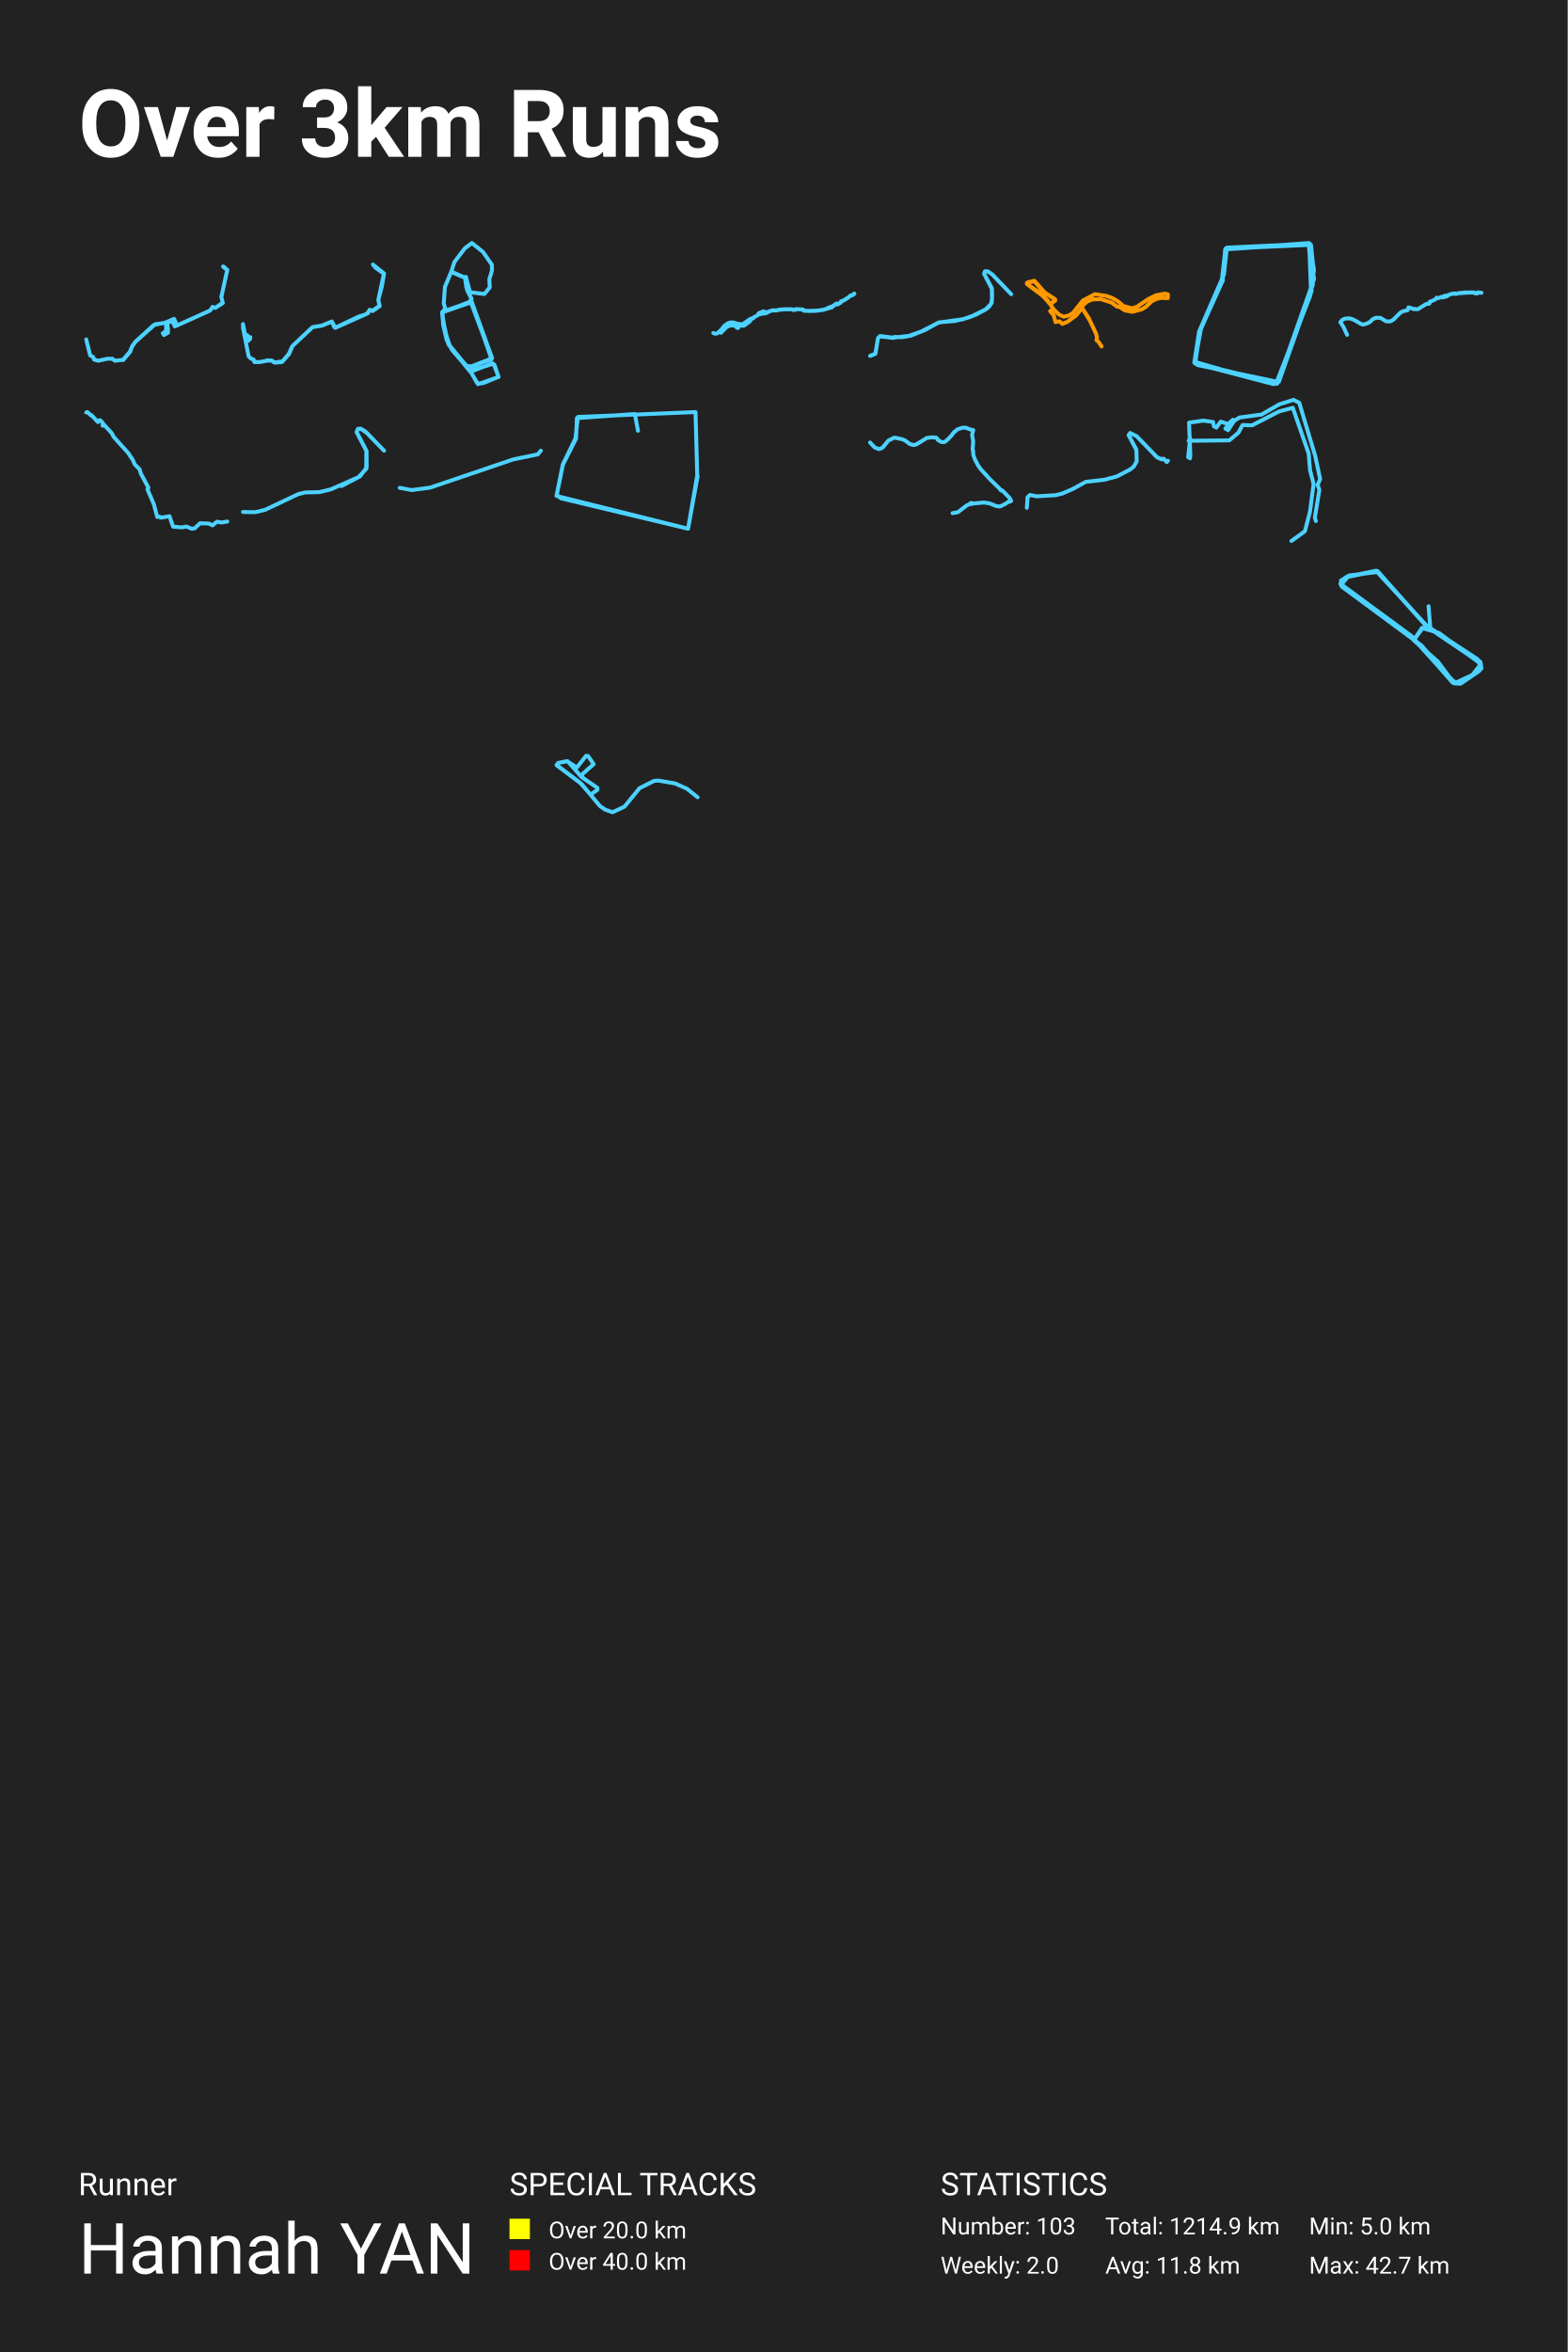
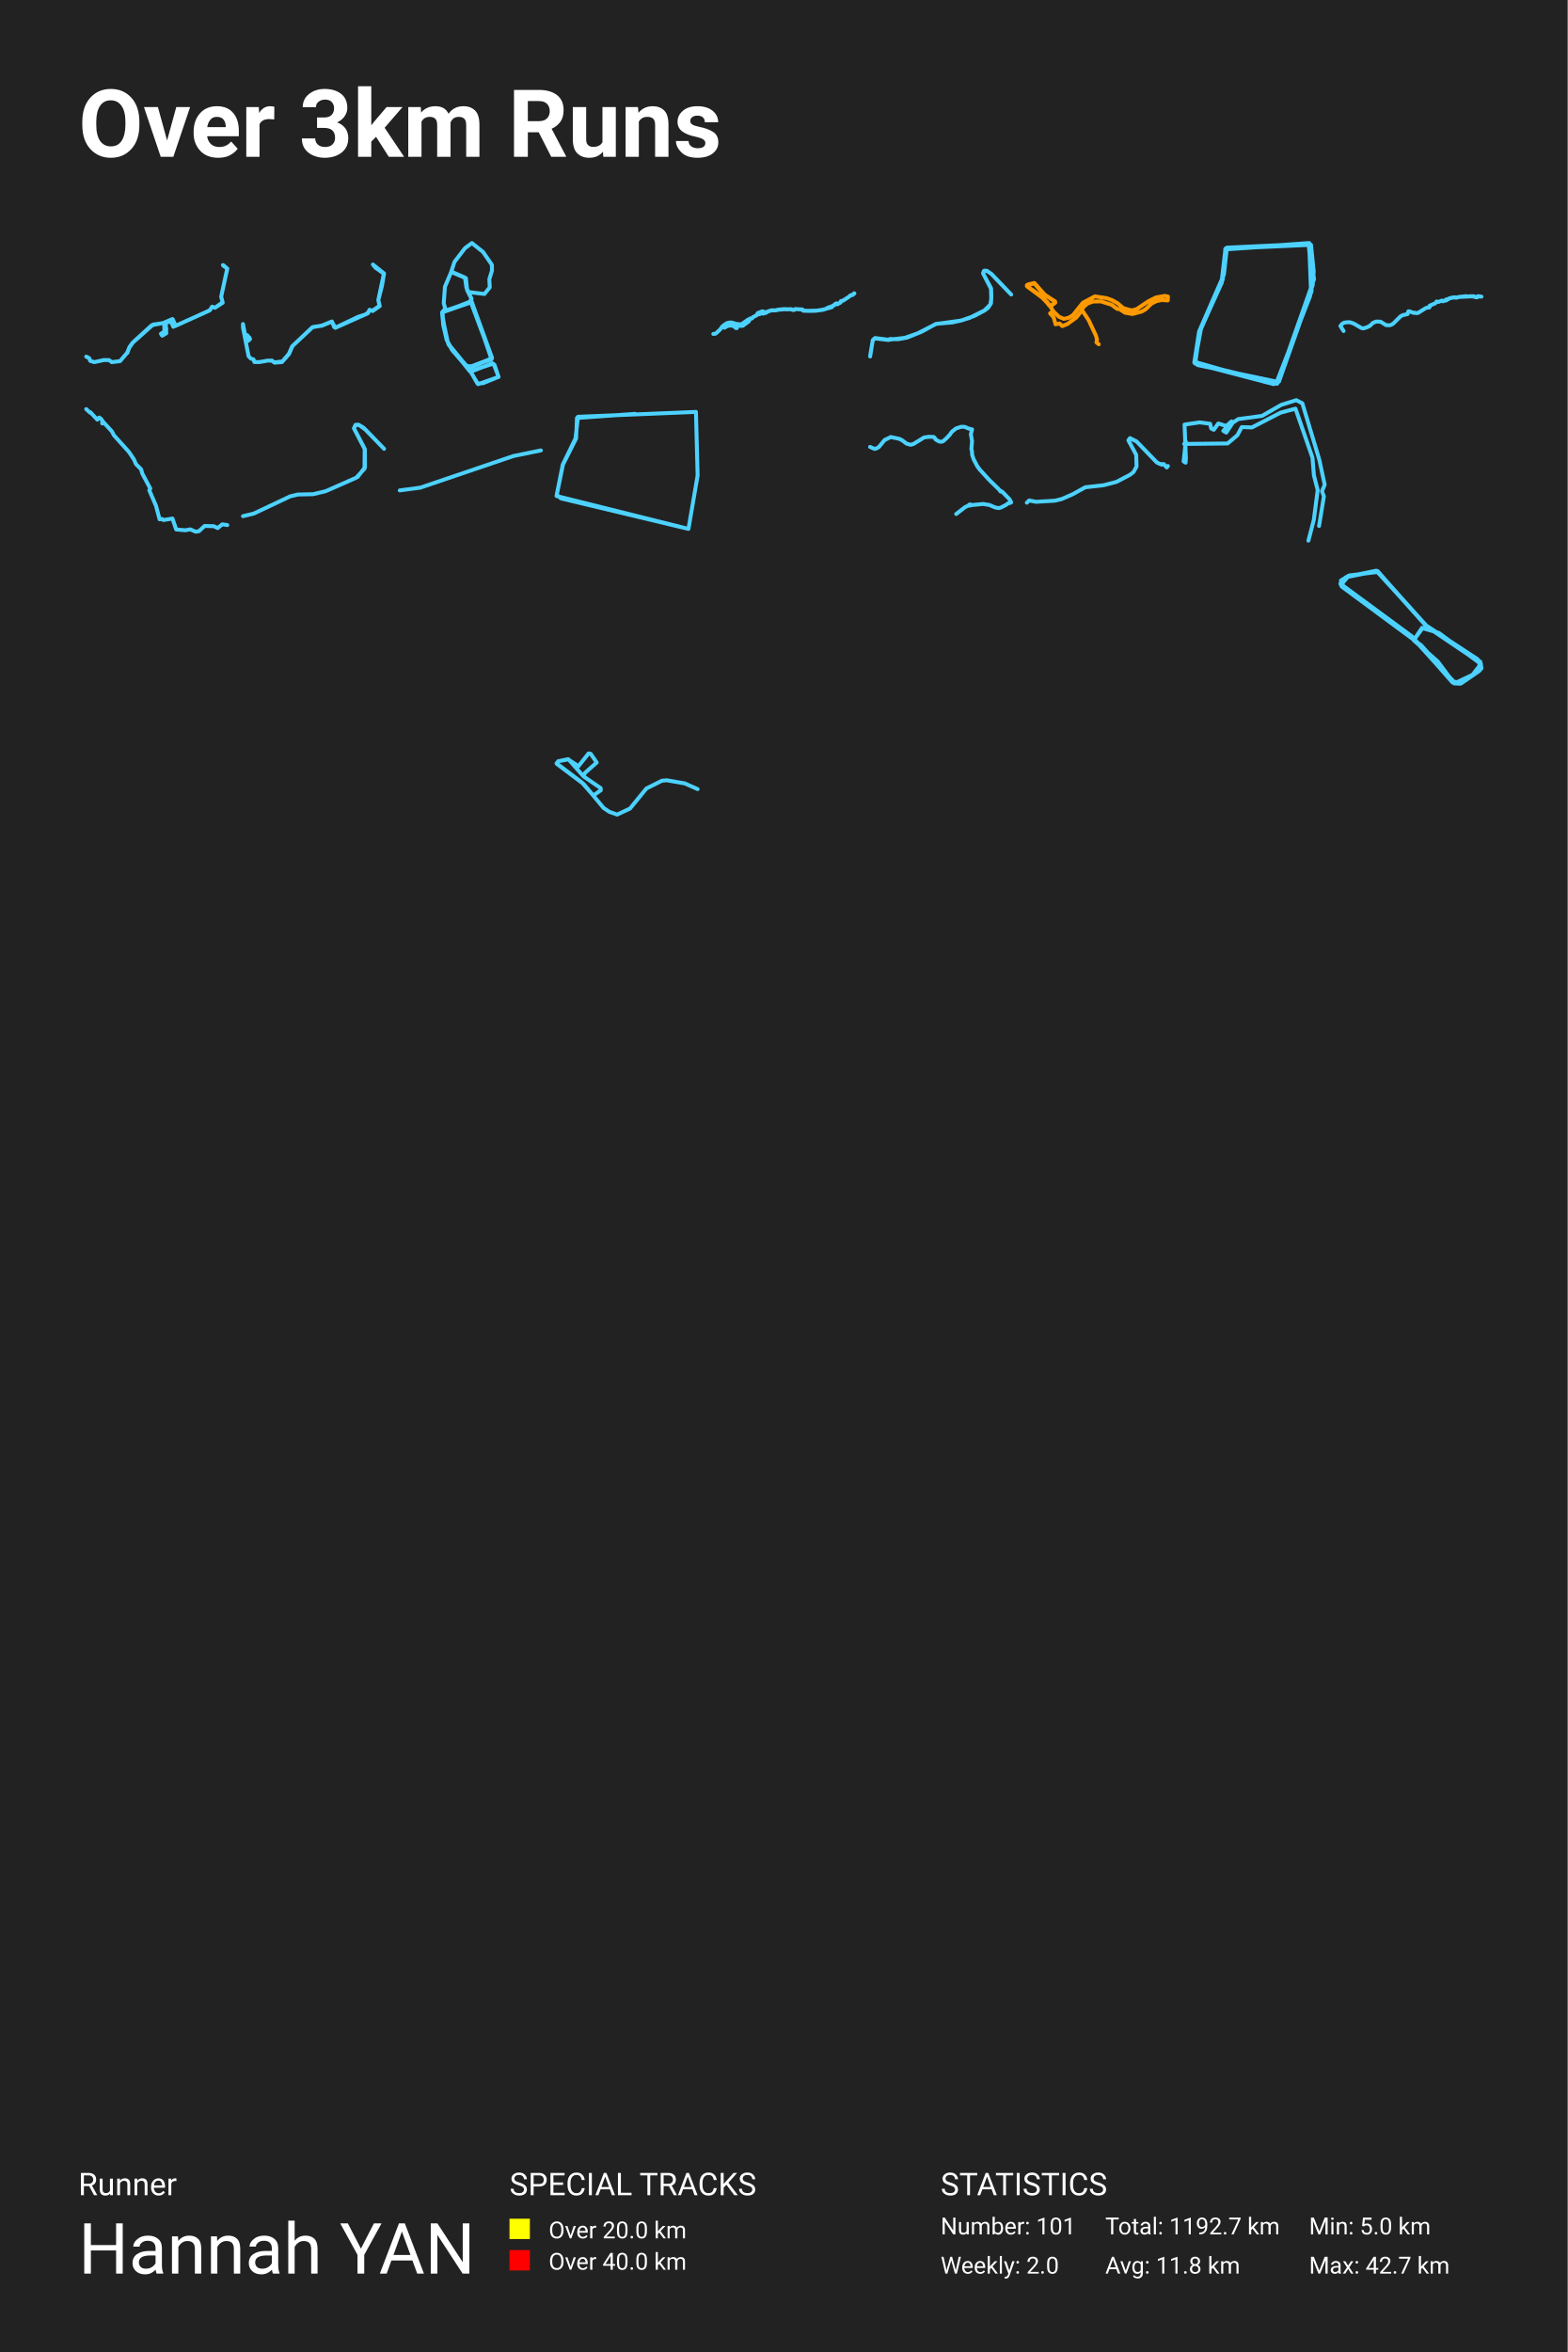
<svg xmlns="http://www.w3.org/2000/svg" baseProfile="full" height="300mm" version="1.1" viewBox="0,0,200,300" width="200mm">
  <defs />
  <rect fill="#222222" height="300" width="200" x="0" y="0" />
  <text fill="#FFFFFF" style="font-size:12px; font-family:-apple-system, BlinkMacSystemFont, 'Segoe UI', Roboto, 'Helvetica Neue', Arial, sans-serif; font-weight:bold;" x="10" y="20">Over 3km Runs</text>
  <text fill="#FFFFFF" style="font-size:4px; font-family:-apple-system, BlinkMacSystemFont, 'Segoe UI', Roboto, 'Helvetica Neue', Arial, sans-serif;" x="10" y="280">Runner</text>
  <text fill="#FFFFFF" style="font-size:9px; font-family:-apple-system, BlinkMacSystemFont, 'Segoe UI', Roboto, 'Helvetica Neue', Arial, sans-serif;" x="10" y="290">Hannah YAN</text>
  <text fill="#FFFFFF" style="font-size:4px; font-family:-apple-system, BlinkMacSystemFont, 'Segoe UI', Roboto, 'Helvetica Neue', Arial, sans-serif;" x="65" y="280">SPECIAL TRACKS</text>
  <rect fill="yellow" height="2.6" width="2.6" x="65" y="283" />
  <text fill="#FFFFFF" style="font-size:3px; font-family:-apple-system, BlinkMacSystemFont, 'Segoe UI', Roboto, 'Helvetica Neue', Arial, sans-serif;" x="70" y="285.5">Over 20.0 km</text>
  <rect fill="red" height="2.6" width="2.6" x="65" y="287" />
  <text fill="#FFFFFF" style="font-size:3px; font-family:-apple-system, BlinkMacSystemFont, 'Segoe UI', Roboto, 'Helvetica Neue', Arial, sans-serif;" x="70" y="289.5">Over 40.0 km</text>
  <text fill="#FFFFFF" style="font-size:4px; font-family:-apple-system, BlinkMacSystemFont, 'Segoe UI', Roboto, 'Helvetica Neue', Arial, sans-serif;" x="120" y="280">STATISTICS</text>
-   <text fill="#FFFFFF" style="font-size:3px; font-family:-apple-system, BlinkMacSystemFont, 'Segoe UI', Roboto, 'Helvetica Neue', Arial, sans-serif;" x="120" y="285">Number: 103</text>
+   <text fill="#FFFFFF" style="font-size:3px; font-family:-apple-system, BlinkMacSystemFont, 'Segoe UI', Roboto, 'Helvetica Neue', Arial, sans-serif;" x="120" y="285">Number: 101</text>
  <text fill="#FFFFFF" style="font-size:3px; font-family:-apple-system, BlinkMacSystemFont, 'Segoe UI', Roboto, 'Helvetica Neue', Arial, sans-serif;" x="120" y="290">Weekly: 2.0</text>
-   <text fill="#FFFFFF" style="font-size:3px; font-family:-apple-system, BlinkMacSystemFont, 'Segoe UI', Roboto, 'Helvetica Neue', Arial, sans-serif;" x="141" y="285">Total: 1214.9 km</text>
+   <text fill="#FFFFFF" style="font-size:3px; font-family:-apple-system, BlinkMacSystemFont, 'Segoe UI', Roboto, 'Helvetica Neue', Arial, sans-serif;" x="141" y="285">Total: 1192.7 km</text>
  <text fill="#FFFFFF" style="font-size:3px; font-family:-apple-system, BlinkMacSystemFont, 'Segoe UI', Roboto, 'Helvetica Neue', Arial, sans-serif;" x="141" y="290">Avg: 11.8 km</text>
  <text fill="#FFFFFF" style="font-size:3px; font-family:-apple-system, BlinkMacSystemFont, 'Segoe UI', Roboto, 'Helvetica Neue', Arial, sans-serif;" x="167" y="285">Min: 5.0 km</text>
  <text fill="#FFFFFF" style="font-size:3px; font-family:-apple-system, BlinkMacSystemFont, 'Segoe UI', Roboto, 'Helvetica Neue', Arial, sans-serif;" x="167" y="290">Max: 42.7 km</text>
-   <polyline fill="none" opacity="1" points="11.0,43.289 11.503,45.336 11.88,45.532 11.999,45.865 12.516,46.016 13.683,45.759 14.34,45.766 14.668,46.016 15.696,45.895 16.569,44.868 16.87,44.143 17.261,43.606 19.623,41.446 21.034,41.167 22.229,40.699 22.571,41.507 22.299,41.635 22.026,41.024 21.474,41.039 21.363,41.454 21.439,41.975 21.286,42.096 21.418,42.202 21.432,42.436 20.929,42.738 20.769,42.504 21.195,42.232 21.188,41.394 21.474,41.024 21.922,41.039 22.229,40.91 22.543,41.537 26.834,39.596 27.113,39.143 27.484,39.264 28.413,38.607 28.238,37.897 28.993,34.407 28.504,34.068 28.455,33.984 28.567,34.037 29.0,34.438 28.238,37.882 28.427,38.652 27.47,39.279 27.12,39.151 26.855,39.551 26.589,39.702 22.613,41.499 22.187,40.676 20.992,41.19 19.797,41.356 17.289,43.591 16.835,44.233 16.604,44.875 15.71,45.932" stroke="#4dd2ff" stroke-dasharray="none" stroke-linecap="round" stroke-linejoin="round" stroke-width="0.5" />
-   <polyline fill="none" opacity="1" points="34.013,45.966 34.675,45.981 35.003,46.224 36.021,46.106 36.854,45.132 37.271,44.179 39.846,41.743 41.083,41.521 42.34,41.004 42.633,41.721 43.009,41.691 45.701,40.406 46.602,40.118 46.944,39.889 47.149,39.513 47.497,39.646 48.426,39.003 48.262,38.272 48.973,34.913 47.893,34.138 47.572,33.739 49.0,34.883 48.72,36.508 48.262,38.28 48.447,39.04 47.538,39.675 47.169,39.513 46.93,39.963 42.777,41.816 42.34,41.019 41.09,41.536 39.901,41.713 37.319,44.127 36.875,45.154 35.973,46.18 35.037,46.261 34.655,46.003 34.149,45.995 33.118,46.18 32.455,46.18 32.346,45.848 32.004,45.737 31.717,45.442 31.0,41.794 31.0,41.329 31.437,43.596 31.765,43.396 31.676,42.939 31.533,42.747 31.902,43.241 31.792,43.027 31.943,43.005" stroke="#4dd2ff" stroke-dasharray="none" stroke-linecap="round" stroke-linejoin="round" stroke-width="0.5" />
-   <polyline fill="none" opacity="1" points="56.692,41.997 57.37,44.072 59.512,46.687 60.163,46.718 62.752,45.72 60.0,38.352 60.149,38.099 59.593,37.021 59.444,35.484 57.56,34.692 56.76,36.594 56.611,38.685 56.801,39.335 56.448,39.842 56.462,40.539 57.14,43.708 57.682,44.627 59.661,46.798 60.99,49.0 63.606,48.081 63.077,46.512 62.82,46.338 60.054,47.416 60.908,48.921 61.64,48.873 63.606,48.065 63.037,46.576 62.82,46.417 59.932,47.352 57.221,43.946 56.57,41.601 56.394,39.858 60.203,38.527 62.711,45.831 59.634,46.924 57.641,44.595 56.977,43.328 56.53,41.41 56.462,39.747 60.176,38.479 62.779,45.657 61.315,46.354 59.675,46.924 57.777,44.77 56.963,43.312 56.394,39.874 60.081,38.432 60.163,38.115 59.498,36.673 59.322,35.405 57.573,34.645 57.98,33.409 59.309,31.666 60.203,31.0 61.627,32.141 62.752,33.773 62.765,34.518 62.427,35.611 62.481,36.657 61.803,37.497 59.959,37.275 59.444,35.31" stroke="#4dd2ff" stroke-dasharray="none" stroke-linecap="round" stroke-linejoin="round" stroke-width="0.5" />
-   <polyline fill="none" opacity="1" points="91.0,42.474 91.21,42.561 91.428,42.544 91.553,42.491 92.072,42.003 92.375,41.589 92.877,41.224 93.249,41.124 93.538,41.128 94.094,41.3 94.488,41.333 94.615,41.4 94.766,41.34 95.645,40.726 95.801,40.687 95.894,40.597 95.971,40.63 96.115,40.584 96.217,40.441 96.68,40.209 96.784,40.023 97.0,40.086 97.371,39.921 97.468,40.01 97.743,39.904 97.808,39.93 98.137,39.705 98.531,39.589 99.053,39.599 99.359,39.506 100.19,39.43 100.377,39.469 101.032,39.44 101.174,39.532 101.409,39.542 101.514,39.426 102.447,39.476 102.524,39.629 103.207,39.649 104.302,39.622 105.067,39.499 106.162,39.191 106.247,39.008 106.525,38.899 106.564,38.789 106.749,38.707 106.831,38.816 106.956,38.763 107.236,38.6 107.302,38.421 107.562,38.355 108.3,37.887 108.524,37.678 108.716,37.678 108.972,37.439 109.0,37.456 108.949,37.506 108.731,37.675 108.535,37.682 108.243,37.934 107.568,38.365 107.327,38.421 107.253,38.498 107.253,38.607 106.848,38.829 106.751,38.713 106.567,38.793 106.547,38.882 106.179,39.108 105.833,39.184 105.512,39.323 105.467,39.39 104.974,39.529 104.046,39.649 103.224,39.662 102.532,39.635 102.45,39.489 101.602,39.433 101.486,39.443 101.432,39.532 101.18,39.539 101.072,39.453 100.258,39.443 99.342,39.522 99.11,39.592 98.611,39.579 98.174,39.708 97.916,39.844 97.814,39.801 97.533,39.831 97.465,39.718 97.335,39.731 97.153,39.798 97.085,39.897 96.87,39.894 96.779,39.984 96.671,40.209 96.226,40.441 96.081,40.607 95.971,40.654 95.877,40.61 95.801,40.69 95.639,40.736 95.716,40.929 95.693,40.975 94.919,41.539 94.584,41.549 94.522,41.506 94.513,41.386 94.292,41.393 94.184,41.824 94.048,41.821 93.904,41.662 93.529,41.486 93.008,41.556 92.613,41.784 91.978,42.448" stroke="#4dd2ff" stroke-dasharray="none" stroke-linecap="round" stroke-linejoin="round" stroke-width="0.5" />
-   <polyline fill="none" opacity="1" points="111.0,45.389 111.678,45.114 112.013,43.115 112.284,42.861 113.967,43.073 115.939,42.84 117.513,42.29 119.81,41.116 121.773,40.947 122.894,40.693 123.871,40.397 125.735,39.466 126.44,38.757 126.558,38.07 126.522,36.811 125.563,34.949 125.68,34.6 125.997,34.6 126.558,34.981 129.0,37.52 126.621,35.034 126.087,34.653 125.662,34.611 125.545,34.918 126.54,36.769 126.567,37.752 126.522,38.609 126.16,39.159 125.726,39.487 124.468,40.154 122.867,40.714 119.711,41.148 118.028,42.079 116.228,42.808 115.116,43.009 114.103,42.978 113.958,43.105 112.257,42.904 112.004,43.168 111.687,45.125 111.036,45.4" stroke="#4dd2ff" stroke-dasharray="none" stroke-linecap="round" stroke-linejoin="round" stroke-width="0.5" />
-   <polyline fill="none" opacity="1" points="140.537,44.193 140.172,43.63 139.883,43.388 139.952,43.034 139.807,42.511 138.878,40.539 138.011,39.228 138.239,38.865 138.727,38.447 139.408,38.181 140.44,38.157 141.81,38.592 142.532,39.123 142.821,39.147 143.516,39.598 144.459,39.775 145.663,39.453 146.186,39.139 146.908,38.439 147.541,38.125 148.181,37.988 148.979,38.036 149.0,37.546 148.601,37.457 147.479,37.658 146.516,38.141 145.023,39.139 144.376,39.316 143.317,39.026 142.58,38.399 141.899,38.012 141.163,37.747 139.677,37.521 138.149,38.334 136.89,39.912 136.36,40.242 135.713,40.394 135.094,40.121 134.406,39.453 133.67,38.318 132.817,37.473 131.0,36.193 131.22,35.984 131.922,35.823 133.112,37.216 134.599,38.157 134.626,38.31 134.385,38.487 134.062,38.68 133.897,38.632 132.789,37.473 131.021,36.218 131.055,36.057 131.984,35.831 133.333,37.36 134.578,38.157 134.619,38.31 134.11,38.672 133.842,38.616 133.216,37.867 131.021,36.218 131.048,36.065 131.936,35.807 133.195,37.256 134.564,38.157 134.612,38.31 134.433,38.463 134.076,38.688 133.876,38.64 132.761,37.473 131.055,36.266 131.0,36.129 131.103,36.016 131.936,35.815 133.161,37.232 134.571,38.165 134.606,38.326 134.337,38.519 134.048,38.696 133.856,38.664 133.415,38.069 132.803,37.497 131.048,36.25 131.069,36.041 131.977,35.855 133.216,37.256 134.516,38.125 134.557,38.366 134.144,38.64 133.849,38.648 133.229,37.884 131.028,36.242 131.007,36.089 131.97,35.872 133.202,37.272 134.516,38.109 134.592,38.35 134.103,38.672 133.842,38.664 133.443,38.109 132.878,37.602 133.057,37.312 133.278,37.296 134.592,38.214 134.606,38.334 134.131,38.664 133.849,38.672 133.181,37.835 131.083,36.29 131.0,36.169 131.076,36.049 131.963,35.855 133.236,37.28 134.502,38.109 134.592,38.35 134.158,38.648 133.849,38.68 133.339,37.988 132.775,37.489 131.048,36.242 131.103,36.033 131.991,35.88 133.188,37.232 134.544,38.165 134.585,38.358 134.048,38.721 133.862,38.688 133.408,38.053 132.878,37.578 133.078,37.312 133.339,37.336 134.578,38.157 134.619,38.334 134.021,38.785 134.358,39.421 133.966,39.686 134.42,40.201 134.667,41.087 135.177,40.982 135.521,41.312 136.161,41.054 137.282,40.242 138.06,39.284 139.002,40.829" stroke="#ff9900" stroke-dasharray="none" stroke-linecap="round" stroke-linejoin="round" stroke-width="0.5" />
-   <polyline fill="none" opacity="1" points="167.639,34.474 167.099,31.09 156.528,31.586 156.142,35.015 152.978,42.278 152.361,46.248 162.932,48.955 167.639,35.602 167.022,31.0 156.335,31.767 155.833,36.098 153.056,42.143 152.438,45.797 152.785,46.564 162.894,48.684 167.137,37.767 167.6,34.654 167.253,31.226 156.373,31.722 155.872,36.053 152.978,42.459 152.4,46.293 162.932,48.865 167.33,37.135 167.137,31.18 156.373,31.677 155.988,35.647 153.056,42.323 152.477,46.384 162.508,49.0 163.164,48.684 167.253,37.135 167.022,31.09 156.451,31.767 155.949,35.782 153.287,41.556 152.438,46.158 161.582,48.774 163.086,48.684 167.485,36.323 166.944,31.09 156.296,31.812 155.988,35.872" stroke="#4dd2ff" stroke-dasharray="none" stroke-linecap="round" stroke-linejoin="round" stroke-width="0.5" />
-   <polyline fill="none" opacity="1" points="171.855,42.709 171.409,41.732 171.0,41.087 171.272,40.78 171.526,40.654 172.096,40.598 172.419,40.676 172.758,40.809 173.666,41.339 173.929,41.402 174.392,41.258 174.765,41.072 175.148,40.698 175.57,40.524 176.118,40.543 176.824,40.98 177.264,41.002 177.498,40.939 177.777,40.758 178.676,39.861 178.999,39.698 179.576,39.569 179.674,39.217 179.883,39.243 180.367,39.432 180.431,39.391 180.694,39.45 180.918,39.42 181.856,38.831 182.036,38.75 182.328,38.739 182.404,38.631 182.391,38.498 183.122,38.191 183.278,37.965 183.515,38.028 183.946,37.85 184.088,37.942 184.351,37.828 184.446,37.854 184.991,37.535 185.504,37.428 185.897,37.468 186.102,37.387 187.049,37.291 187.312,37.346 187.512,37.298 188.047,37.294 188.237,37.409 188.481,37.409 188.538,37.291 189.0,37.346 188.544,37.309 188.471,37.428 188.189,37.42 188.059,37.328 187.48,37.316 186.071,37.398 185.77,37.491 185.491,37.454 185.159,37.505 184.814,37.605 184.56,37.765 184.465,37.713 184.275,37.731" stroke="#4dd2ff" stroke-dasharray="none" stroke-linecap="round" stroke-linejoin="round" stroke-width="0.5" />
-   <polyline fill="none" opacity="1" points="29.0,66.522 28.286,66.642 27.681,66.546 27.11,67.007 26.648,66.777 25.526,66.745 24.833,67.389 24.439,67.444 23.786,67.158 23.195,67.27 22.08,67.174 21.625,65.847 20.523,66.03 20.36,65.902 20.061,65.942 19.626,64.305 18.81,62.413 18.933,62.206 17.954,60.37 17.818,59.869 17.193,59.233 16.934,58.645 16.336,57.755 14.508,55.728 14.27,55.266 13.23,54.13 13.087,54.193 13.094,54.305 13.264,54.193 12.965,53.756 12.733,53.581 12.495,53.836 11.646,52.929 11.605,52.985 11.15,52.556 11.0,52.611" stroke="#4dd2ff" stroke-dasharray="none" stroke-linecap="round" stroke-linejoin="round" stroke-width="0.5" />
-   <polyline fill="none" opacity="1" points="31.0,65.303 32.567,65.33 33.812,65.033 38.052,63.025 38.951,62.81 40.738,62.769 42.201,62.419 45.75,60.856 46.718,59.805 46.741,57.514 45.485,55.101 45.67,54.697 46.015,54.67 46.615,55.034 49.0,57.487 46.834,55.25 46.096,54.724 45.681,54.697 45.497,55.101 46.764,57.527 46.776,59.63 45.923,60.762 43.561,62.001" stroke="#4dd2ff" stroke-dasharray="none" stroke-linecap="round" stroke-linejoin="round" stroke-width="0.5" />
-   <polyline fill="none" opacity="1" points="69.0,57.491 68.603,57.955 65.464,58.599 54.882,62.195 52.537,62.509 51.0,62.225" stroke="#4dd2ff" stroke-dasharray="none" stroke-linecap="round" stroke-linejoin="round" stroke-width="0.5" />
-   <polyline fill="none" opacity="1" points="81.392,54.947 80.994,52.808 73.598,53.335 73.492,55.939 71.822,59.256 71.0,63.255 87.781,67.439 88.947,60.651 88.735,52.561 73.73,53.18 73.412,55.939 71.795,59.256 71.027,63.1 71.557,63.565 87.781,67.439 89.0,60.744" stroke="#4dd2ff" stroke-dasharray="none" stroke-linecap="round" stroke-linejoin="round" stroke-width="0.5" />
-   <polyline fill="none" opacity="1" points="111.0,56.442 111.547,57.039 112.108,57.286 112.385,57.205 112.647,57.039 113.339,56.191 114.104,55.815 115.136,56.033 115.489,56.199 116.072,56.634 116.575,56.774 116.921,56.672 118.226,55.871 118.827,55.786 119.413,55.807 119.526,55.888 119.647,56.11 119.92,56.28 120.142,56.382 120.401,56.395 120.572,56.34 120.94,56.024 121.392,55.551 121.672,55.155 122.186,54.75 122.784,54.554 123.217,54.55 123.738,54.767 124.165,54.865 124.015,55.462 124.161,56.301 124.081,57.345 124.143,57.503 124.179,58.036 124.362,58.564 124.781,59.374 125.068,59.787 126.274,61.108 127.517,62.318 127.696,62.566 127.812,62.523 127.932,62.617 128.811,63.529 129.0,63.895 128.862,63.976 128.749,63.942 128.275,64.262 127.677,64.56 127.448,64.607 127.011,64.521 126.3,64.219 125.535,64.095 124.034,64.236 123.95,64.146 123.997,64.236 123.921,64.3 123.808,64.176 123.771,64.266 123.301,64.487 122.201,65.335 121.523,65.45" stroke="#4dd2ff" stroke-dasharray="none" stroke-linecap="round" stroke-linejoin="round" stroke-width="0.5" />
-   <polyline fill="none" opacity="1" points="144.95,57.36 143.985,55.496 144.183,55.224 145.028,55.657 147.596,58.317 148.199,58.589 148.474,58.519 148.828,58.922 149.0,58.761 148.854,58.942 148.466,58.529 147.983,58.509 147.587,58.297 145.002,55.627 144.166,55.244 143.994,55.526 144.976,57.35 145.019,58.841 144.631,59.527 144.183,59.879 142.469,60.776 140.849,61.199 138.514,61.461 136.885,62.358 135.55,62.942 134.662,63.164 132.249,63.305 131.396,63.134 131.095,63.416 131.0,64.776" stroke="#4dd2ff" stroke-dasharray="none" stroke-linecap="round" stroke-linejoin="round" stroke-width="0.5" />
-   <polyline fill="none" opacity="1" points="164.756,69.0 166.475,67.76 167.117,65.299 167.583,61.729 167.133,59.981 166.957,57.858 164.932,52.015 163.165,52.484 159.743,54.251 158.522,54.213 157.992,55.19 156.835,56.167 151.646,56.224 151.838,55.923 151.581,58.309 151.822,58.46 151.854,57.915 151.694,53.912 153.509,53.649 154.746,53.818 154.875,54.382 155.18,54.533 155.726,53.781 156.674,54.082 157.301,53.537 156.321,54.664 156.674,54.871 157.445,53.687 158.12,53.255 160.932,52.879 163.229,51.564 165.029,51.0 165.752,51.376 167.776,58.103 168.419,61.09 168.097,61.86 168.322,62.48 167.744,66.013 167.872,66.464" stroke="#4dd2ff" stroke-dasharray="none" stroke-linecap="round" stroke-linejoin="round" stroke-width="0.5" />
-   <polyline fill="none" opacity="1" points="175.569,72.834 182.042,79.838 188.515,84.089 189.0,85.263 186.3,87.166 185.573,87.085 181.315,82.308 171.173,74.818 171.069,74.048 172.108,73.401 175.777,72.955 182.008,79.919 188.896,84.575 189.0,85.223 188.1,85.952 186.335,87.126 185.4,87.085 180.415,81.579 181.419,80.081 182.804,80.364 188.792,84.413 188.654,85.628 186.404,87.166 185.296,87.045 180.831,81.943 171.138,74.737 171.658,73.643 175.708,72.834 182.146,80 188.862,84.454 188.792,85.506 186.3,87.207 185.504,87.166 180.138,81.174 171.0,74.453 171.969,73.482 175.742,72.834 181.938,79.838 188.862,84.413 188.723,85.466 186.369,87.085 185.331,86.923 183.427,84.373 180.346,81.66 181.488,80.122 183.565,80.729 188.931,84.697 187.858,86.073 185.642,87.126 180,81.093 171.069,74.615 172.004,73.522 175.569,72.793 182.492,80.364 182.25,77.328" stroke="#4dd2ff" stroke-dasharray="none" stroke-linecap="round" stroke-linejoin="round" stroke-width="0.5" />
-   <polyline fill="none" opacity="1" points="89.0,101.69 87.636,100.603 86.12,99.929 83.997,99.563 83.431,99.61 81.592,100.532 79.661,102.896 78.145,103.605 77.216,103.274 76.538,102.813 74.224,100.024 71.03,97.624 71.192,97.317 72.415,97.092 74.184,99.102 76.205,100.485 76.215,100.745 75.437,101.289 75.194,101.194 73.971,99.799 71.0,97.565 71.243,97.305 72.334,97.08 73.587,97.896 74.78,96.395 75.033,96.442 75.74,97.47 74.355,98.688 74.184,99.066 74.659,99.421" stroke="#4dd2ff" stroke-dasharray="none" stroke-linecap="round" stroke-linejoin="round" stroke-width="0.5" />
+   <polyline fill="none" opacity="1" points="11.0,45.489 11.388,45.691 11.51,46.033 12.042,46.189 13.243,45.924 13.919,45.932 14.256,46.189 15.313,46.064 16.212,45.008 16.521,44.262 16.923,43.71 19.353,41.488 20.805,41.201 22.034,40.719 22.387,41.55 22.106,41.682 21.826,41.053 21.258,41.068 21.143,41.496 21.222,42.032 21.064,42.156 21.2,42.265 21.215,42.506 20.697,42.817 20.532,42.576 20.97,42.296 20.963,41.434 21.258,41.053 21.718,41.068 22.034,40.936 22.358,41.581 26.772,39.584 27.059,39.118 27.44,39.243 28.396,38.567 28.216,37.836 28.993,34.247 28.49,33.897 28.439,33.811 28.554,33.866 29.0,34.278 28.216,37.821 28.411,38.613 27.426,39.258 27.066,39.126 26.793,39.538 26.52,39.693 22.43,41.542 21.991,40.696 20.762,41.224 19.533,41.395 16.952,43.695 16.485,44.355 16.248,45.015" stroke="#4dd2ff" stroke-dasharray="none" stroke-linecap="round" stroke-linejoin="round" stroke-width="0.5" />
+   <polyline fill="none" opacity="1" points="34.675,45.981 35.003,46.224 36.021,46.106 36.854,45.132 37.271,44.179 39.846,41.743 41.083,41.521 42.34,41.004 42.633,41.721 43.009,41.691 45.701,40.406 46.602,40.118 46.944,39.889 47.149,39.513 47.497,39.646 48.426,39.003 48.262,38.272 48.973,34.913 47.893,34.138 47.572,33.739 49.0,34.883 48.72,36.508 48.262,38.28 48.447,39.04 47.538,39.675 47.169,39.513 46.93,39.963 42.777,41.816 42.34,41.019 41.09,41.536 39.901,41.713 37.319,44.127 36.875,45.154 35.973,46.18 35.037,46.261 34.655,46.003 34.149,45.995 33.118,46.18 32.455,46.18 32.346,45.848 32.004,45.737 31.717,45.442 31.0,41.794 31.0,41.329 31.437,43.596 31.765,43.396 31.676,42.939 31.533,42.747 31.902,43.241 31.792,43.027" stroke="#4dd2ff" stroke-dasharray="none" stroke-linecap="round" stroke-linejoin="round" stroke-width="0.5" />
+   <polyline fill="none" opacity="1" points="57.37,44.072 59.512,46.687 60.163,46.718 62.752,45.72 60.0,38.352 60.149,38.099 59.593,37.021 59.444,35.484 57.56,34.692 56.76,36.594 56.611,38.685 56.801,39.335 56.448,39.842 56.462,40.539 57.14,43.708 57.682,44.627 59.661,46.798 60.99,49.0 63.606,48.081 63.077,46.512 62.82,46.338 60.054,47.416 60.908,48.921 61.64,48.873 63.606,48.065 63.037,46.576 62.82,46.417 59.932,47.352 57.221,43.946 56.57,41.601 56.394,39.858 60.203,38.527 62.711,45.831 59.634,46.924 57.641,44.595 56.977,43.328 56.53,41.41 56.462,39.747 60.176,38.479 62.779,45.657 61.315,46.354 59.675,46.924 57.777,44.77 56.963,43.312 56.394,39.874 60.081,38.432 60.163,38.115 59.498,36.673 59.322,35.405 57.573,34.645 57.98,33.409 59.309,31.666 60.203,31.0 61.627,32.141 62.752,33.773 62.765,34.518 62.427,35.611 62.481,36.657 61.803,37.497 59.959,37.275" stroke="#4dd2ff" stroke-dasharray="none" stroke-linecap="round" stroke-linejoin="round" stroke-width="0.5" />
+   <polyline fill="none" opacity="1" points="91.0,42.591 91.221,42.574 91.347,42.52 91.872,42.027 92.179,41.608 92.687,41.238 93.063,41.138 93.355,41.141 93.918,41.316 94.317,41.349 94.446,41.416 94.598,41.356 95.487,40.735 95.645,40.695 95.74,40.604 95.817,40.638 95.963,40.591 96.067,40.446 96.534,40.212 96.64,40.024 96.858,40.087 97.234,39.92 97.332,40.01 97.61,39.903 97.676,39.93 98.009,39.701 98.408,39.584 98.936,39.594 99.245,39.5 100.086,39.423 100.275,39.463 100.938,39.433 101.082,39.527 101.32,39.537 101.426,39.42 102.37,39.47 102.447,39.624 103.139,39.644 104.246,39.618 105.021,39.493 106.128,39.181 106.214,38.997 106.495,38.886 106.536,38.775 106.722,38.691 106.805,38.802 106.931,38.748 107.215,38.584 107.281,38.403 107.545,38.336 108.291,37.862 108.518,37.651 108.713,37.651 108.971,37.409 109.0,37.426 108.948,37.476 108.727,37.648 108.529,37.654 108.234,37.909 107.551,38.346 107.307,38.403 107.233,38.48 107.233,38.591 106.822,38.815 106.725,38.698 106.538,38.779 106.518,38.869 106.145,39.097 105.795,39.175 105.471,39.315 105.425,39.383 104.926,39.524 103.988,39.644 103.156,39.658 102.456,39.631 102.373,39.483 101.515,39.426 101.397,39.436 101.343,39.527 101.087,39.534 100.978,39.446 100.155,39.436 99.228,39.517 98.993,39.587 98.488,39.574 98.046,39.705 97.785,39.842 97.682,39.799 97.398,39.829 97.329,39.715 97.197,39.728 97.013,39.795 96.945,39.896 96.726,39.893 96.635,39.983 96.526,40.212 96.075,40.446 95.929,40.614 95.817,40.661 95.722,40.618 95.645,40.698 95.481,40.745 95.559,40.94 95.536,40.987 94.753,41.557 94.414,41.567 94.351,41.524 94.342,41.403 94.119,41.41 94.01,41.846 93.872,41.842 93.726,41.681 93.347,41.504 92.819,41.574 92.42,41.806" stroke="#4dd2ff" stroke-dasharray="none" stroke-linecap="round" stroke-linejoin="round" stroke-width="0.5" />
+   <polyline fill="none" opacity="1" points="111.0,45.457 111.348,43.38 111.63,43.116 113.378,43.336 115.427,43.094 117.063,42.523 119.45,41.303 121.49,41.127 122.655,40.863 123.67,40.555 125.607,39.588 126.34,38.851 126.462,38.137 126.425,36.829 125.428,34.894 125.55,34.532 125.879,34.532 126.462,34.927 129.0,37.565 126.528,34.982 125.973,34.587 125.532,34.543 125.409,34.861 126.443,36.785 126.472,37.807 126.425,38.698 126.049,39.269 125.597,39.61 124.291,40.302 122.627,40.885 119.347,41.336 117.598,42.303 115.728,43.061 114.572,43.27 113.519,43.237 113.369,43.369 111.602,43.16 111.338,43.435 111.009,45.468" stroke="#4dd2ff" stroke-dasharray="none" stroke-linecap="round" stroke-linejoin="round" stroke-width="0.5" />
+   <polyline fill="none" opacity="1" points="140.172,43.911 139.883,43.67 139.952,43.316 139.807,42.793 138.878,40.821 138.011,39.509 138.239,39.147 138.727,38.729 139.408,38.463 140.44,38.439 141.81,38.873 142.532,39.405 142.821,39.429 143.516,39.879 144.459,40.056 145.663,39.735 146.186,39.421 146.908,38.721 147.541,38.407 148.181,38.27 148.979,38.318 149.0,37.827 148.601,37.739 147.479,37.94 146.516,38.423 145.023,39.421 144.376,39.598 143.317,39.308 142.58,38.68 141.899,38.294 141.163,38.028 139.677,37.803 138.149,38.616 136.89,40.193 136.36,40.523 135.713,40.676 135.094,40.402 134.406,39.735 133.67,38.6 132.817,37.755 131.0,36.475 131.22,36.266 131.922,36.105 133.112,37.497 134.599,38.439 134.626,38.592 134.385,38.769 134.062,38.962 133.897,38.914 132.789,37.755 131.021,36.499 131.055,36.338 131.984,36.113 133.333,37.642 134.578,38.439 134.619,38.592 134.11,38.954 133.842,38.898 133.216,38.149 131.021,36.499 131.048,36.346 131.936,36.089 133.195,37.537 134.564,38.439 134.612,38.592 134.433,38.745 134.076,38.97 133.876,38.922 132.761,37.755 131.055,36.548 131.0,36.411 131.103,36.298 131.936,36.097 133.161,37.513 134.571,38.447 134.606,38.608 134.337,38.801 134.048,38.978 133.856,38.946 133.415,38.35 132.803,37.779 131.048,36.531 131.069,36.322 131.977,36.137 133.216,37.537 134.516,38.407 134.557,38.648 134.144,38.922 133.849,38.93 133.229,38.165 131.028,36.523 131.007,36.37 131.97,36.153 133.202,37.554 134.516,38.391 134.592,38.632 134.103,38.954 133.842,38.946 133.443,38.391 132.878,37.884 133.057,37.594 133.278,37.578 134.592,38.495 134.606,38.616 134.131,38.946 133.849,38.954 133.181,38.117 131.083,36.572 131.0,36.451 131.076,36.33 131.963,36.137 133.236,37.562 134.502,38.391 134.592,38.632 134.158,38.93 133.849,38.962 133.339,38.27 132.775,37.771 131.048,36.523 131.103,36.314 131.991,36.161 133.188,37.513 134.544,38.447 134.585,38.64 134.048,39.002 133.862,38.97 133.408,38.334 132.878,37.859 133.078,37.594 133.339,37.618 134.578,38.439 134.619,38.616 134.021,39.067 134.358,39.702 133.966,39.968 134.42,40.483 134.667,41.368 135.177,41.264 135.521,41.594 136.161,41.336 137.282,40.523 138.06,39.566" stroke="#ff9900" stroke-dasharray="none" stroke-linecap="round" stroke-linejoin="round" stroke-width="0.5" />
+   <polyline fill="none" opacity="1" points="167.099,31.09 156.528,31.586 156.142,35.015 152.978,42.278 152.361,46.248 162.932,48.955 167.639,35.602 167.022,31.0 156.335,31.767 155.833,36.098 153.056,42.143 152.438,45.797 152.785,46.564 162.894,48.684 167.137,37.767 167.6,34.654 167.253,31.226 156.373,31.722 155.872,36.053 152.978,42.459 152.4,46.293 162.932,48.865 167.33,37.135 167.137,31.18 156.373,31.677 155.988,35.647 153.056,42.323 152.477,46.384 162.508,49.0 163.164,48.684 167.253,37.135 167.022,31.09 156.451,31.767 155.949,35.782 153.287,41.556 152.438,46.158 161.582,48.774 163.086,48.684 167.485,36.323 166.944,31.09 156.296,31.812" stroke="#4dd2ff" stroke-dasharray="none" stroke-linecap="round" stroke-linejoin="round" stroke-width="0.5" />
+   <polyline fill="none" opacity="1" points="171.409,42.221 171.0,41.576 171.272,41.269 171.526,41.143 172.096,41.087 172.419,41.165 172.758,41.298 173.666,41.828 173.929,41.891 174.392,41.746 174.765,41.561 175.148,41.187 175.57,41.013 176.118,41.032 176.824,41.469 177.264,41.491 177.498,41.428 177.777,41.246 178.676,40.35 178.999,40.187 179.576,40.057 179.674,39.706 179.883,39.732 180.367,39.92 180.431,39.88 180.694,39.939 180.918,39.909 181.856,39.32 182.036,39.239 182.328,39.228 182.404,39.12 182.391,38.987 183.122,38.68 183.278,38.454 183.515,38.517 183.946,38.339 184.088,38.431 184.351,38.317 184.446,38.342 184.991,38.024 185.504,37.916 185.897,37.957 186.102,37.876 187.049,37.779 187.312,37.835 187.512,37.787 188.047,37.783 188.237,37.898 188.481,37.898 188.538,37.779 189.0,37.835 188.544,37.798 188.471,37.916 188.189,37.909 188.059,37.816 187.48,37.805 186.071,37.887 185.77,37.979 185.491,37.942 185.159,37.994 184.814,38.094 184.56,38.254 184.465,38.202" stroke="#4dd2ff" stroke-dasharray="none" stroke-linecap="round" stroke-linejoin="round" stroke-width="0.5" />
+   <polyline fill="none" opacity="1" points="29.0,66.976 28.365,66.876 27.765,67.36 27.279,67.118 26.101,67.085 25.373,67.761 24.959,67.819 24.273,67.519 23.652,67.636 22.481,67.536 22.003,66.141 20.846,66.333 20.675,66.2 20.361,66.242 19.904,64.522 19.047,62.534 19.175,62.317 18.147,60.389 18.004,59.863 17.347,59.195 17.076,58.577 16.448,57.642 14.527,55.512 14.277,55.028 13.185,53.834 13.035,53.901 13.042,54.018 13.221,53.901 12.906,53.441 12.664,53.258 12.414,53.525 11.521,52.573 11.478,52.631 11.0,52.181" stroke="#4dd2ff" stroke-dasharray="none" stroke-linecap="round" stroke-linejoin="round" stroke-width="0.5" />
+   <polyline fill="none" opacity="1" points="31.0,65.838 32.363,65.513 37.008,63.314 37.993,63.078 39.95,63.034 41.553,62.65 45.44,60.937 46.501,59.786 46.526,57.277 45.15,54.634 45.352,54.191 45.731,54.162 46.387,54.561 49.0,57.247 46.627,54.797 45.819,54.221 45.365,54.191 45.163,54.634 46.551,57.291 46.564,59.594 45.63,60.834" stroke="#4dd2ff" stroke-dasharray="none" stroke-linecap="round" stroke-linejoin="round" stroke-width="0.5" />
+   <polyline fill="none" opacity="1" points="69.0,57.449 65.483,58.171 53.627,62.199 51.0,62.551" stroke="#4dd2ff" stroke-dasharray="none" stroke-linecap="round" stroke-linejoin="round" stroke-width="0.5" />
+   <polyline fill="none" opacity="1" points="81.024,52.787 73.606,53.316 73.499,55.927 71.824,59.254 71.0,63.264 87.83,67.461 89.0,60.653 88.787,52.539 73.739,53.16 73.419,55.927 71.798,59.254 71.027,63.109 71.558,63.575 87.83,67.461" stroke="#4dd2ff" stroke-dasharray="none" stroke-linecap="round" stroke-linejoin="round" stroke-width="0.5" />
+   <polyline fill="none" opacity="1" points="111.0,57.005 111.579,57.26 111.864,57.177 112.135,57.005 112.849,56.131 113.638,55.744 114.701,55.968 115.066,56.139 115.667,56.588 116.186,56.733 116.543,56.627 117.888,55.801 118.508,55.713 119.113,55.735 119.23,55.818 119.354,56.047 119.635,56.223 119.865,56.328 120.132,56.342 120.308,56.284 120.688,55.959 121.154,55.471 121.443,55.062 121.973,54.645 122.589,54.443 123.036,54.438 123.574,54.663 124.013,54.764 123.859,55.379 124.01,56.245 123.927,57.322 123.991,57.484 124.028,58.034 124.216,58.579 124.648,59.414 124.945,59.84 126.189,61.202 127.471,62.45 127.655,62.705 127.775,62.661 127.899,62.758 128.805,63.698 129.0,64.076 128.857,64.16 128.741,64.125 128.252,64.454 127.636,64.762 127.399,64.81 126.948,64.722 126.215,64.41 125.426,64.283 123.878,64.428 123.792,64.336 123.841,64.428 123.762,64.494 123.645,64.366 123.608,64.459 123.123,64.687 121.988,65.562" stroke="#4dd2ff" stroke-dasharray="none" stroke-linecap="round" stroke-linejoin="round" stroke-width="0.5" />
+   <polyline fill="none" opacity="1" points="143.959,56.156 144.158,55.882 145.007,56.318 147.588,58.992 148.194,59.266 148.472,59.195 148.827,59.6 149.0,59.438 148.853,59.62 148.463,59.205 147.978,59.185 147.579,58.972 144.981,56.287 144.141,55.903 143.967,56.186 144.955,58.02 144.998,59.519 144.608,60.208 144.158,60.562 142.434,61.464 140.806,61.889 138.458,62.153 136.821,63.054 135.478,63.642 134.586,63.864 132.161,64.006 131.303,63.834 131.0,64.118" stroke="#4dd2ff" stroke-dasharray="none" stroke-linecap="round" stroke-linejoin="round" stroke-width="0.5" />
+   <polyline fill="none" opacity="1" points="166.922,68.959 167.609,66.327 168.107,62.511 167.626,60.643 167.437,58.373 165.273,52.126 163.384,52.628 159.725,54.517 158.42,54.476 157.853,55.521 156.616,56.565 151.069,56.626 151.275,56.304 151.0,58.855 151.258,59.016 151.292,58.433 151.12,54.155 153.061,53.874 154.384,54.055 154.521,54.657 154.847,54.818 155.431,54.014 156.445,54.336 157.115,53.753 156.067,54.958 156.445,55.179 157.269,53.914 157.99,53.452 160.996,53.05 163.452,51.644 165.376,51.041 166.149,51.443 168.313,58.634 169.0,61.828 168.656,62.652 168.897,63.314 168.279,67.091" stroke="#4dd2ff" stroke-dasharray="none" stroke-linecap="round" stroke-linejoin="round" stroke-width="0.5" />
+   <polyline fill="none" opacity="1" points="182.042,79.838 188.515,84.089 189.0,85.263 186.3,87.166 185.573,87.085 181.315,82.308 171.173,74.818 171.069,74.048 172.108,73.401 175.777,72.955 182.008,79.919 188.896,84.575 189.0,85.223 188.1,85.952 186.335,87.126 185.4,87.085 180.415,81.579 181.419,80.081 182.804,80.364 188.792,84.413 188.654,85.628 186.404,87.166 185.296,87.045 180.831,81.943 171.138,74.737 171.658,73.643 175.708,72.834 182.146,80 188.862,84.454 188.792,85.506 186.3,87.207 185.504,87.166 180.138,81.174 171.0,74.453 171.969,73.482 175.742,72.834 181.938,79.838 188.862,84.413 188.723,85.466 186.369,87.085 185.331,86.923 183.427,84.373 180.346,81.66 181.488,80.122 183.565,80.729 188.931,84.697 187.858,86.073 185.642,87.126 180,81.093 171.069,74.615 172.004,73.522 175.569,72.793 182.492,80.364" stroke="#4dd2ff" stroke-dasharray="none" stroke-linecap="round" stroke-linejoin="round" stroke-width="0.5" />
+   <polyline fill="none" opacity="1" points="89.0,100.652 87.36,99.923 85.063,99.527 84.451,99.578 82.461,100.576 80.372,103.134 78.731,103.901 77.725,103.543 76.993,103.044 74.488,100.026 71.033,97.429 71.208,97.097 72.531,96.854 74.445,99.028 76.632,100.524 76.643,100.806 75.801,101.394 75.538,101.292 74.215,99.783 71.0,97.365 71.262,97.084 72.443,96.841 73.8,97.723 75.09,96.099 75.363,96.15 76.129,97.263 74.631,98.58 74.445,98.99" stroke="#4dd2ff" stroke-dasharray="none" stroke-linecap="round" stroke-linejoin="round" stroke-width="0.5" />
</svg>
